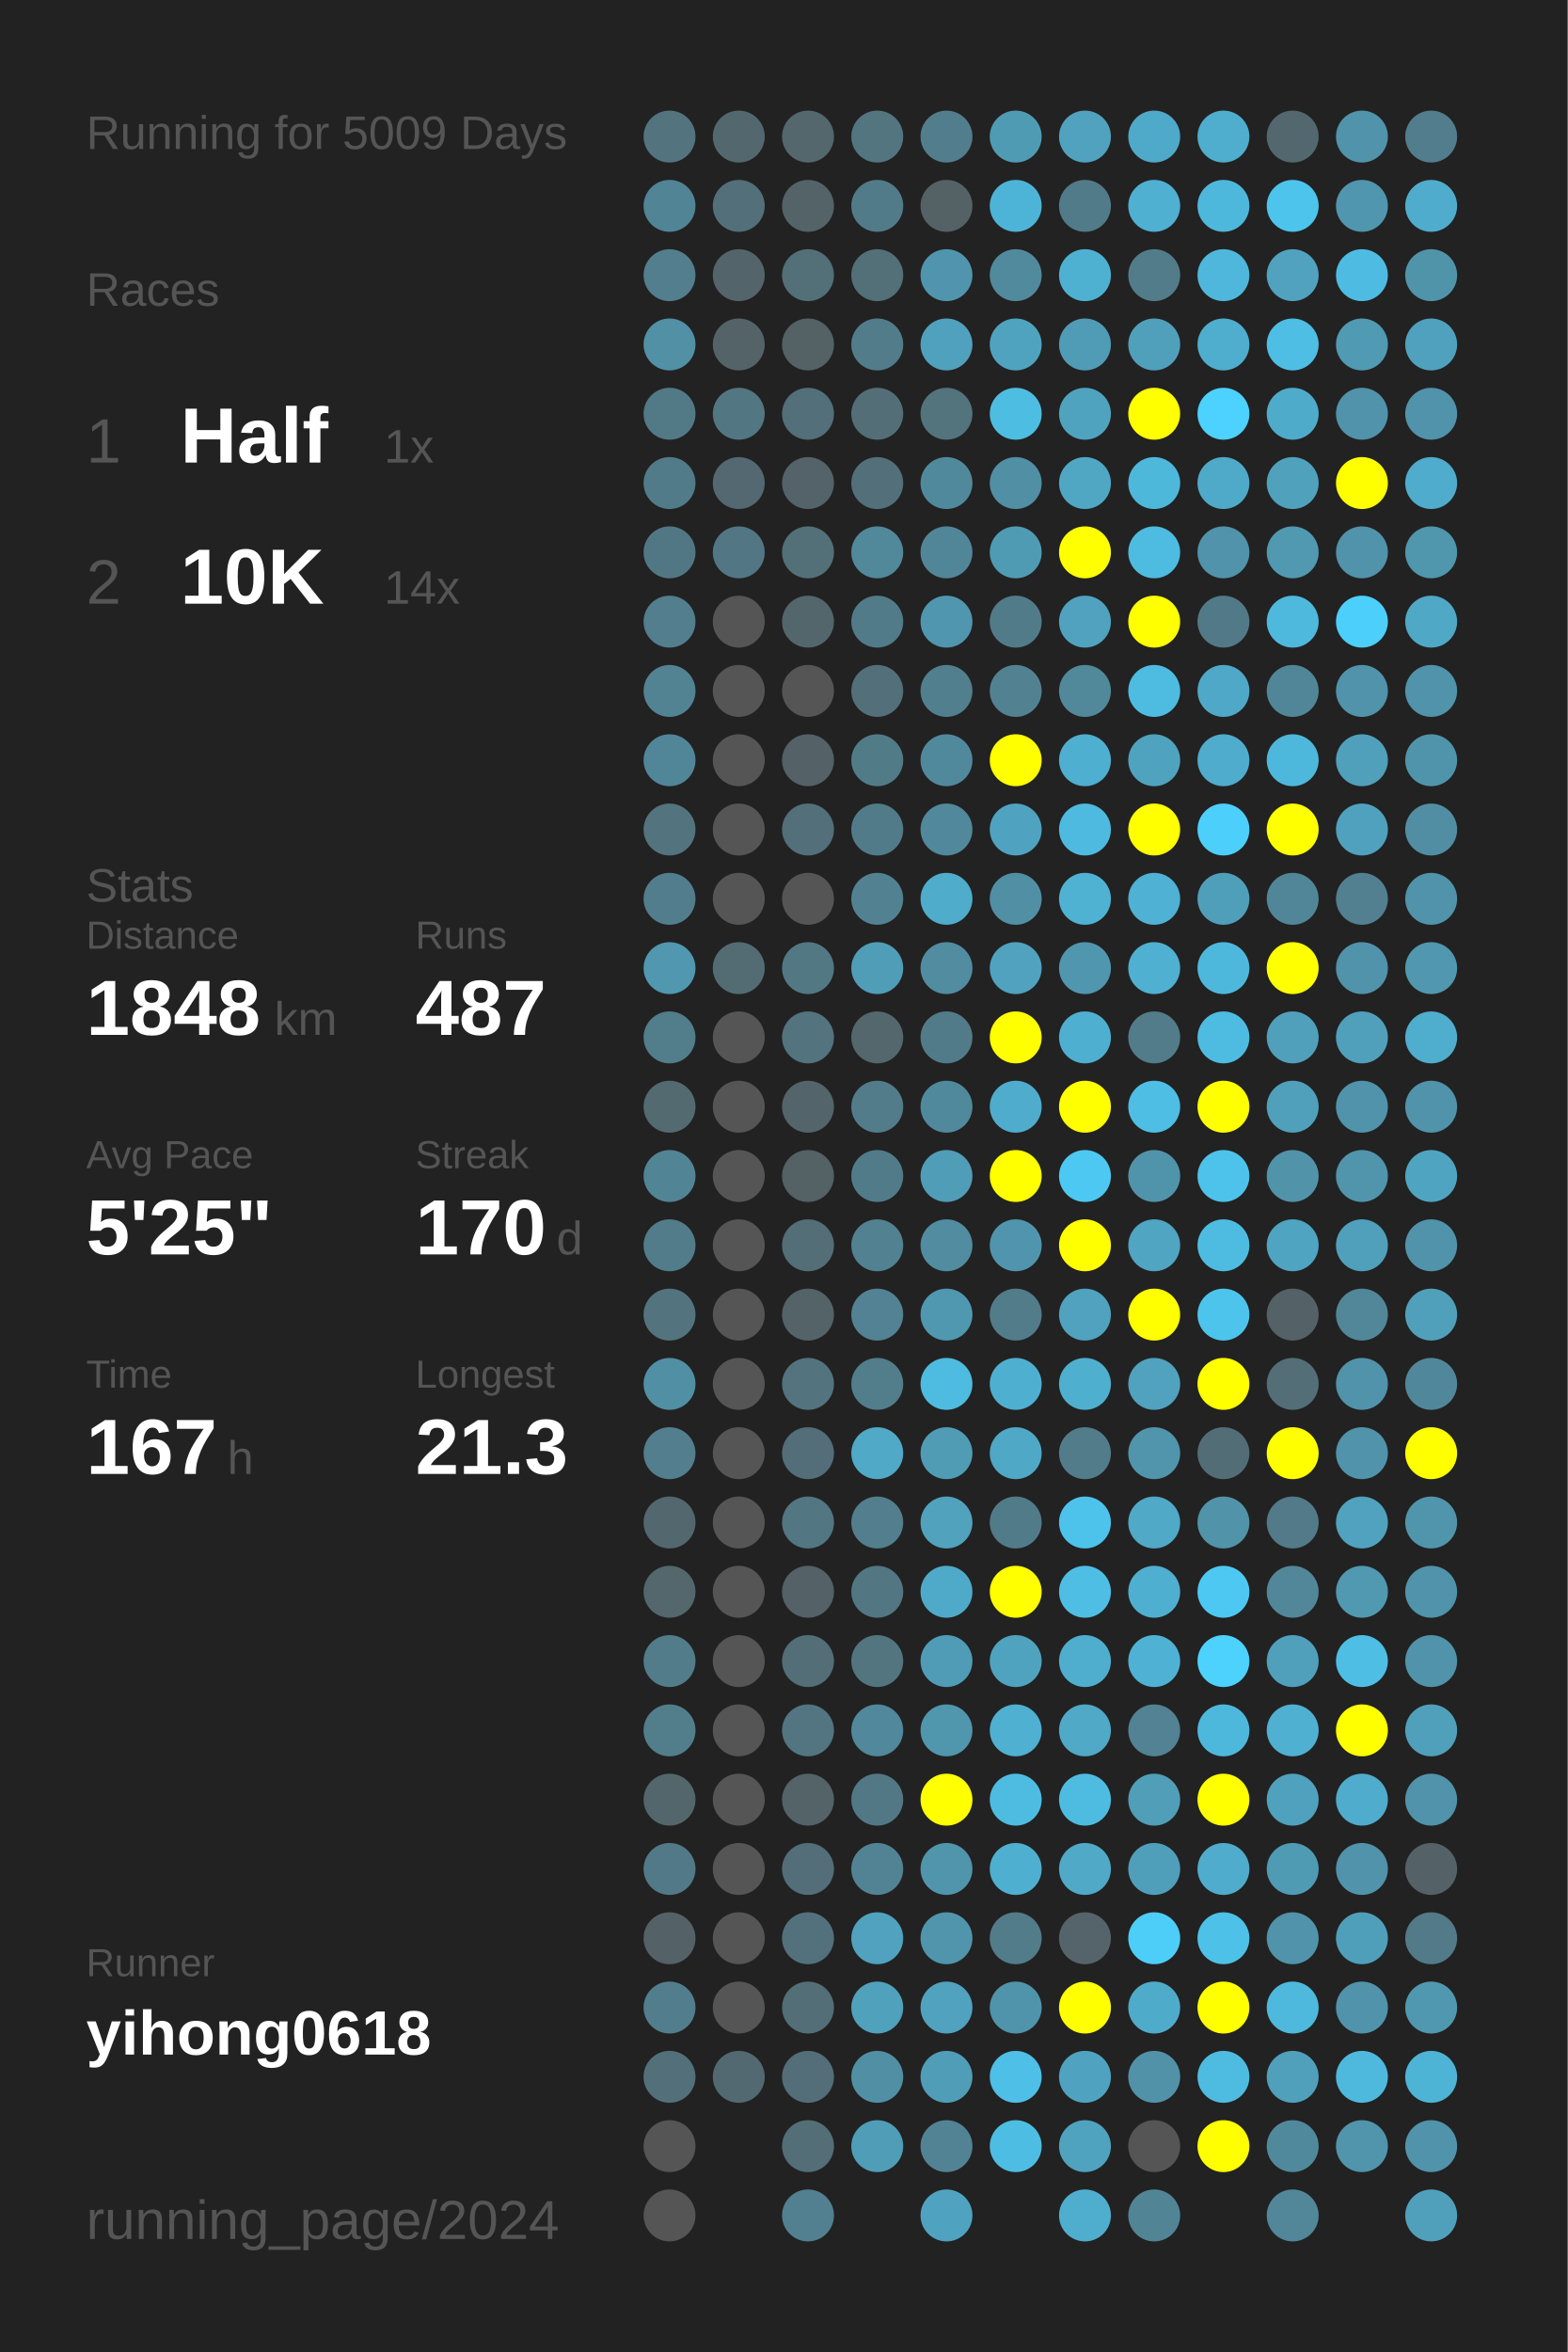
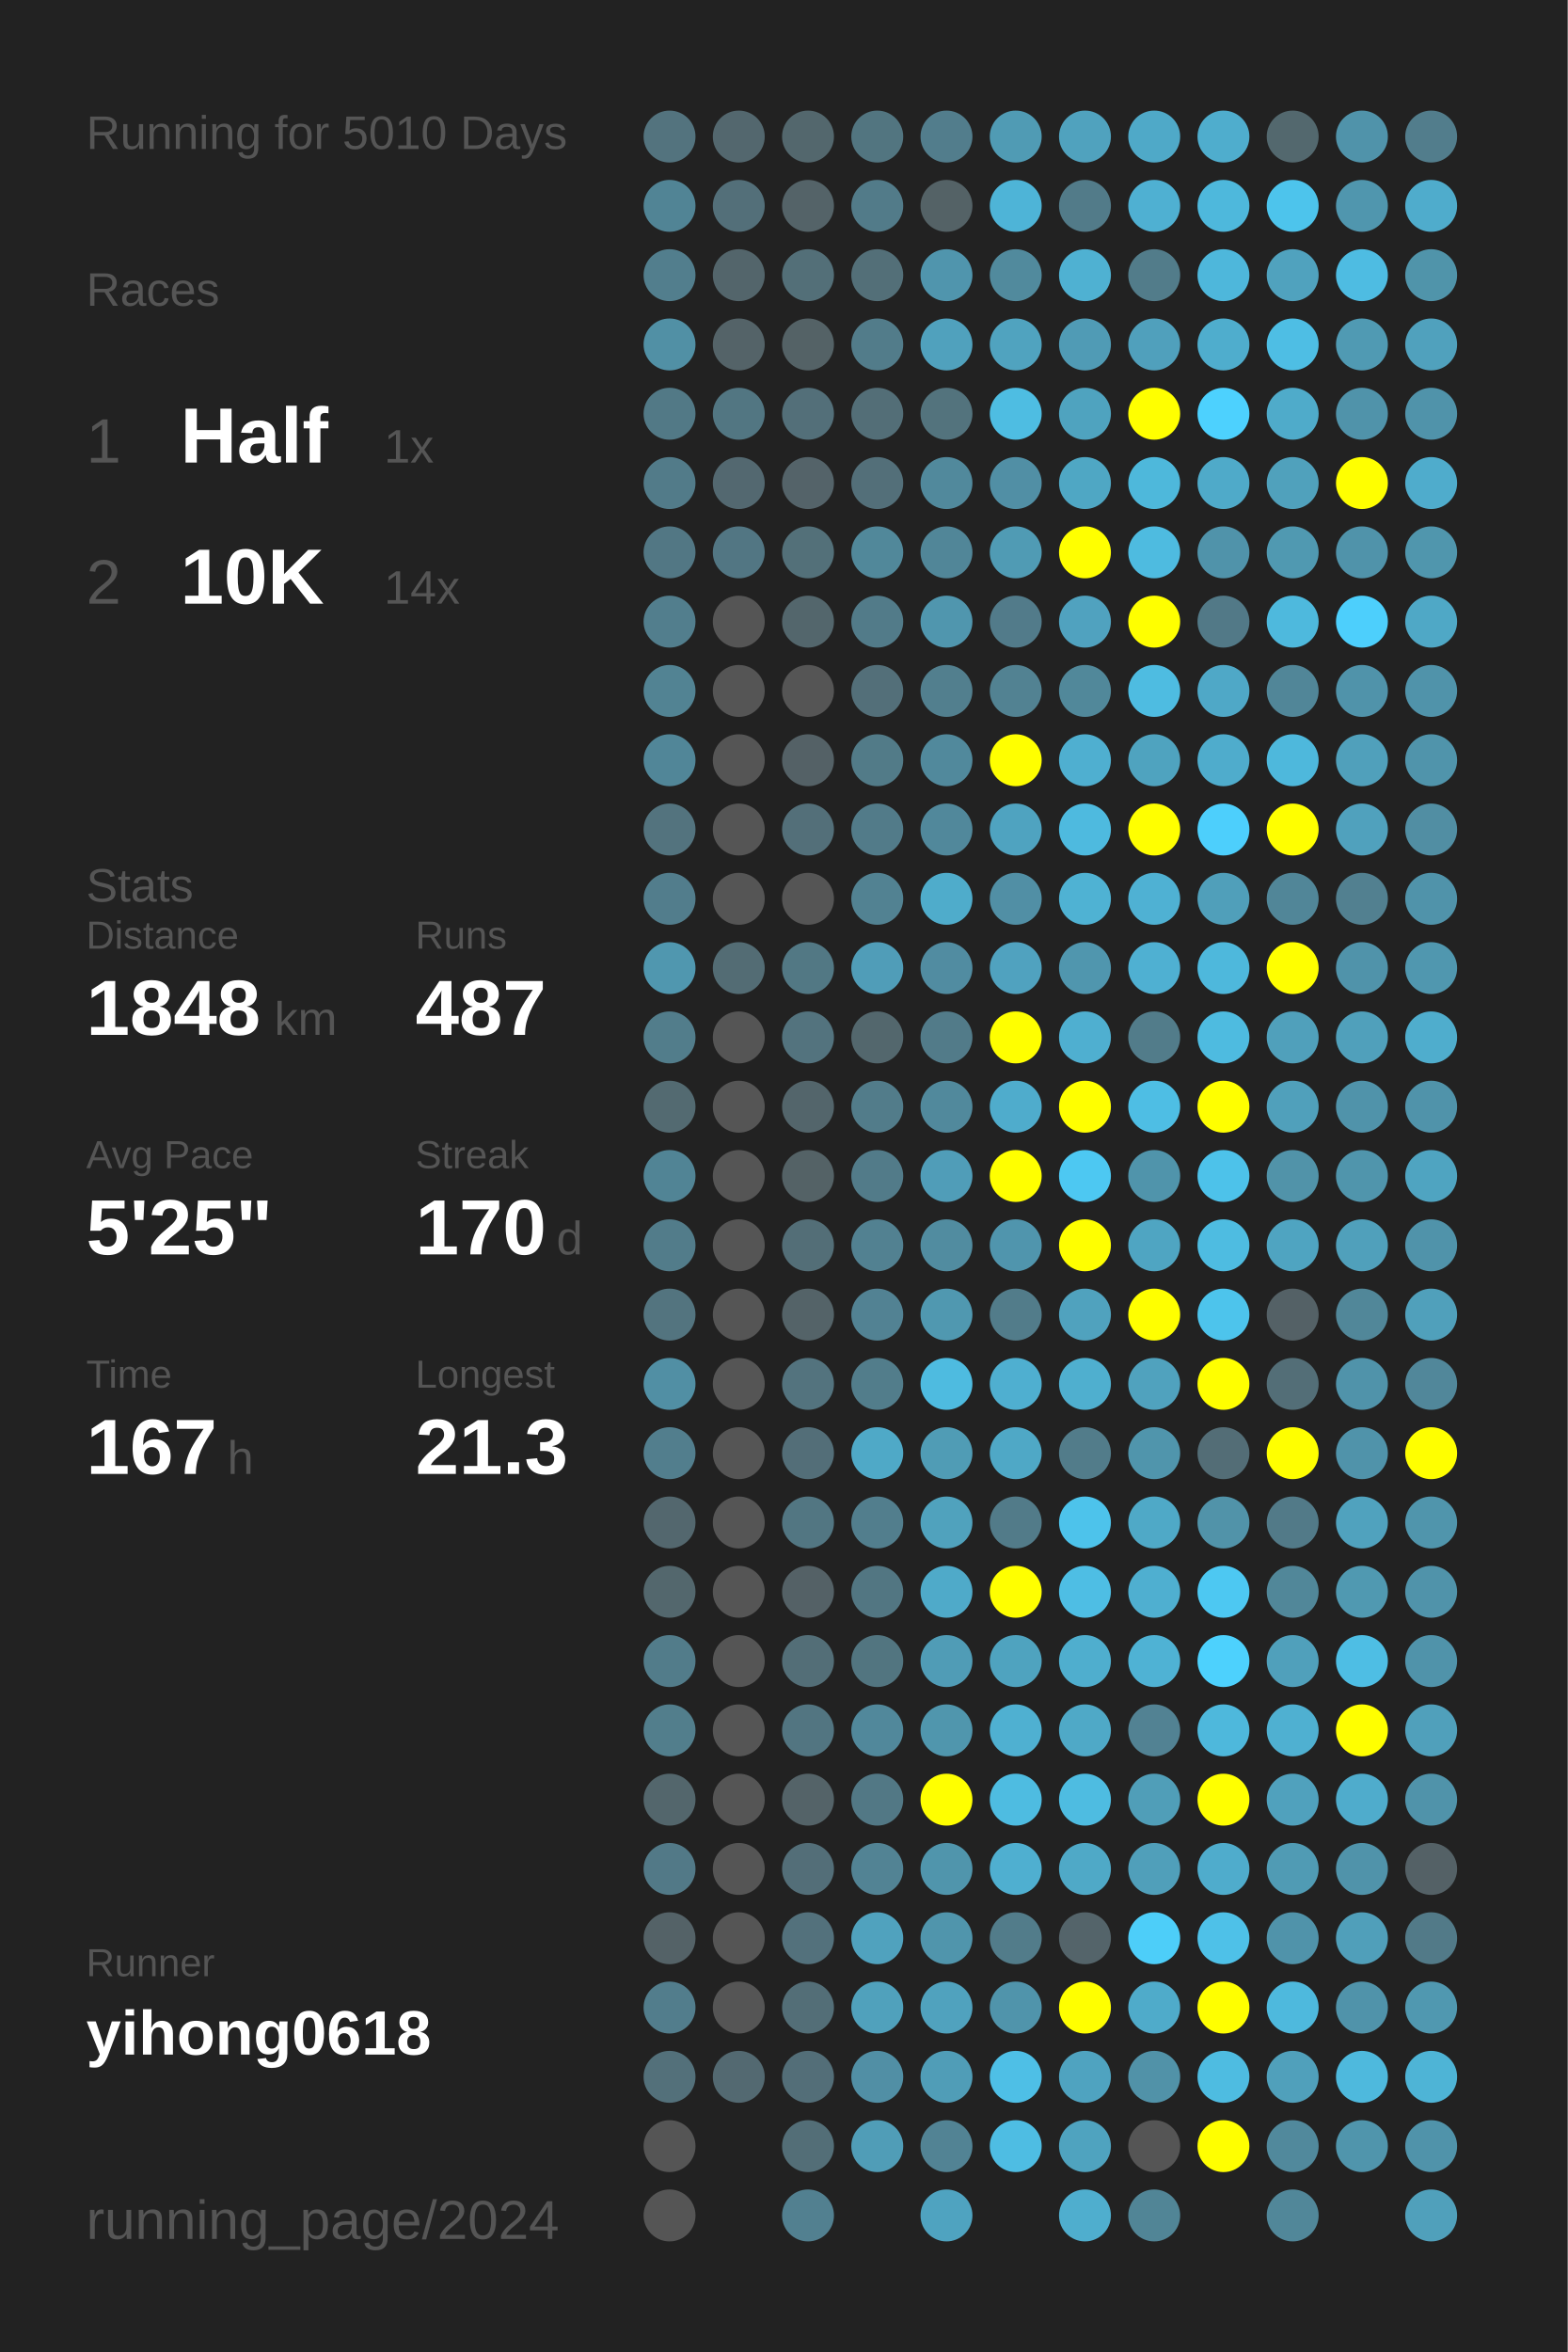
<svg xmlns="http://www.w3.org/2000/svg" baseProfile="full" height="300mm" version="1.1" viewBox="0,0,200,300" width="200mm">
  <defs />
  <rect fill="#222222" height="300" width="200" x="0" y="0" />
-   <text fill="#555555" style="font-size:6px; font-family:Arial;" x="11" y="19">Running for 5009 Days</text>
+   <text fill="#555555" style="font-size:6px; font-family:Arial;" x="11" y="19">Running for 5010 Days</text>
  <text fill="#555555" style="font-size:6px; font-family:Arial;" x="11" y="39">Races</text>
  <text fill="#555555" style="font-size:8px; font-family:Arial;" x="11" y="59">1</text>
  <text fill="#FFFFFF" style="font-size:10px; font-family:Arial; font-weight:bold;" x="23" y="59">Half</text>
  <text fill="#555555" style="font-size:6px; font-family:Arial;" x="49" y="59">1x</text>
  <text fill="#555555" style="font-size:8px; font-family:Arial;" x="11" y="77">2</text>
  <text fill="#FFFFFF" style="font-size:10px; font-family:Arial; font-weight:bold;" x="23" y="77">10K</text>
  <text fill="#555555" style="font-size:6px; font-family:Arial;" x="49" y="77">14x</text>
  <text fill="#555555" style="font-size:6px; font-family:Arial;" x="11" y="115">Stats</text>
  <text fill="#555555" style="font-size:5px; font-family:Arial;" x="11" y="121">Distance</text>
  <text fill="#FFFFFF" style="font-size:10px; font-family:Arial; font-weight:bold;" x="11" y="132">1848</text>
  <text fill="#555555" style="font-size:6px; font-family:Arial;" x="35" y="132">km</text>
  <text fill="#555555" style="font-size:5px; font-family:Arial;" x="53" y="121">Runs</text>
  <text fill="#FFFFFF" style="font-size:10px; font-family:Arial; font-weight:bold;" x="53" y="132">487</text>
  <text fill="#555555" style="font-size:5px; font-family:Arial;" x="11" y="149">Avg Pace</text>
  <text fill="#FFFFFF" style="font-size:10px; font-family:Arial; font-weight:bold;" x="11" y="160">5'25"</text>
  <text fill="#555555" style="font-size:5px; font-family:Arial;" x="53" y="149">Streak</text>
  <text fill="#FFFFFF" style="font-size:10px; font-family:Arial; font-weight:bold;" x="53" y="160">170</text>
  <text fill="#555555" style="font-size:6px; font-family:Arial;" x="71" y="160">d</text>
  <text fill="#555555" style="font-size:5px; font-family:Arial;" x="11" y="177">Time</text>
  <text fill="#FFFFFF" style="font-size:10px; font-family:Arial; font-weight:bold;" x="11" y="188">167</text>
  <text fill="#555555" style="font-size:6px; font-family:Arial;" x="29" y="188">h</text>
  <text fill="#555555" style="font-size:5px; font-family:Arial;" x="53" y="177">Longest</text>
  <text fill="#FFFFFF" style="font-size:10px; font-family:Arial; font-weight:bold;" x="53" y="188">21.3</text>
  <text fill="#555555" style="font-size:5px; font-family:Arial;" x="11" y="252.065">Runner</text>
  <text fill="#FFFFFF" style="font-size:8px; font-family:Arial; font-weight:bold;" x="11" y="262.065">yihong0618</text>
  <text fill="#555555" style="font-size:7px; font-family:Arial;" x="11" y="285.581">running_page/2024</text>
  <circle cx="85.417" cy="17.419" fill="#53737e" r="3.312" />
  <circle cx="85.417" cy="26.258" fill="#518495" r="3.312" />
  <circle cx="85.417" cy="35.097" fill="#527e8d" r="3.312" />
  <circle cx="85.417" cy="43.935" fill="#5190a5" r="3.312" />
  <circle cx="85.417" cy="52.774" fill="#527986" r="3.312" />
  <circle cx="85.417" cy="61.613" fill="#527b89" r="3.312" />
  <circle cx="85.417" cy="70.452" fill="#527784" r="3.312" />
  <circle cx="85.417" cy="79.29" fill="#527e8d" r="3.312" />
  <circle cx="85.417" cy="88.129" fill="#528393" r="3.312" />
  <circle cx="85.417" cy="96.968" fill="#518698" r="3.312" />
  <circle cx="85.417" cy="105.806" fill="#53737e" r="3.312" />
  <circle cx="85.417" cy="114.645" fill="#527d8c" r="3.312" />
  <circle cx="85.417" cy="123.484" fill="#5097af" r="3.312" />
  <circle cx="85.417" cy="132.323" fill="#527d8b" r="3.312" />
  <circle cx="85.417" cy="141.161" fill="#536a71" r="3.312" />
  <circle cx="85.417" cy="150" fill="#518495" r="3.312" />
  <circle cx="85.417" cy="158.839" fill="#527c8a" r="3.312" />
  <circle cx="85.417" cy="167.677" fill="#53747f" r="3.312" />
  <circle cx="85.417" cy="176.516" fill="#518fa4" r="3.312" />
  <circle cx="85.417" cy="185.355" fill="#527e8d" r="3.312" />
  <circle cx="85.417" cy="194.194" fill="#53676e" r="3.312" />
  <circle cx="85.417" cy="203.032" fill="#53676d" r="3.312" />
  <circle cx="85.417" cy="211.871" fill="#527c8a" r="3.312" />
  <circle cx="85.417" cy="220.71" fill="#527e8c" r="3.312" />
  <circle cx="85.417" cy="229.548" fill="#53666c" r="3.312" />
  <circle cx="85.417" cy="238.387" fill="#527987" r="3.312" />
  <circle cx="85.417" cy="247.226" fill="#546267" r="3.312" />
  <circle cx="85.417" cy="256.065" fill="#527d8c" r="3.312" />
  <circle cx="85.417" cy="264.903" fill="#53707a" r="3.312" />
  <circle cx="85.417" cy="273.742" fill="#555555" r="3.312" />
  <circle cx="85.417" cy="282.581" fill="#555555" r="3.312" />
  <circle cx="94.25" cy="17.419" fill="#53676e" r="3.312" />
  <circle cx="94.25" cy="26.258" fill="#536f79" r="3.312" />
  <circle cx="94.25" cy="35.097" fill="#53656b" r="3.312" />
  <circle cx="94.25" cy="43.935" fill="#546368" r="3.312" />
  <circle cx="94.25" cy="52.774" fill="#527682" r="3.312" />
  <circle cx="94.25" cy="61.613" fill="#536870" r="3.312" />
  <circle cx="94.25" cy="70.452" fill="#527683" r="3.312" />
  <circle cx="94.25" cy="79.29" fill="#555555" r="3.312" />
  <circle cx="94.25" cy="88.129" fill="#555555" r="3.312" />
  <circle cx="94.25" cy="96.968" fill="#555555" r="3.312" />
  <circle cx="94.25" cy="105.806" fill="#555555" r="3.312" />
  <circle cx="94.25" cy="114.645" fill="#555555" r="3.312" />
  <circle cx="94.25" cy="123.484" fill="#536c74" r="3.312" />
  <circle cx="94.25" cy="132.323" fill="#555555" r="3.312" />
  <circle cx="94.25" cy="141.161" fill="#555555" r="3.312" />
  <circle cx="94.25" cy="150" fill="#555555" r="3.312" />
  <circle cx="94.25" cy="158.839" fill="#555555" r="3.312" />
  <circle cx="94.25" cy="167.677" fill="#555555" r="3.312" />
  <circle cx="94.25" cy="176.516" fill="#555555" r="3.312" />
  <circle cx="94.25" cy="185.355" fill="#555555" r="3.312" />
  <circle cx="94.25" cy="194.194" fill="#555555" r="3.312" />
  <circle cx="94.25" cy="203.032" fill="#555555" r="3.312" />
  <circle cx="94.25" cy="211.871" fill="#555555" r="3.312" />
  <circle cx="94.25" cy="220.71" fill="#555555" r="3.312" />
  <circle cx="94.25" cy="229.548" fill="#555555" r="3.312" />
  <circle cx="94.25" cy="238.387" fill="#555555" r="3.312" />
  <circle cx="94.25" cy="247.226" fill="#555555" r="3.312" />
  <circle cx="94.25" cy="256.065" fill="#555555" r="3.312" />
  <circle cx="94.25" cy="264.903" fill="#536971" r="3.312" />
  <circle cx="103.083" cy="17.419" fill="#53676d" r="3.312" />
  <circle cx="103.083" cy="26.258" fill="#546368" r="3.312" />
  <circle cx="103.083" cy="35.097" fill="#536f78" r="3.312" />
  <circle cx="103.083" cy="43.935" fill="#546266" r="3.312" />
  <circle cx="103.083" cy="52.774" fill="#536f79" r="3.312" />
  <circle cx="103.083" cy="61.613" fill="#546369" r="3.312" />
  <circle cx="103.083" cy="70.452" fill="#537079" r="3.312" />
  <circle cx="103.083" cy="79.29" fill="#53666c" r="3.312" />
  <circle cx="103.083" cy="88.129" fill="#555555" r="3.312" />
  <circle cx="103.083" cy="96.968" fill="#546166" r="3.312" />
  <circle cx="103.083" cy="105.806" fill="#536f79" r="3.312" />
  <circle cx="103.083" cy="114.645" fill="#555555" r="3.312" />
  <circle cx="103.083" cy="123.484" fill="#527884" r="3.312" />
  <circle cx="103.083" cy="132.323" fill="#53737e" r="3.312" />
  <circle cx="103.083" cy="141.161" fill="#53656b" r="3.312" />
  <circle cx="103.083" cy="150" fill="#546266" r="3.312" />
  <circle cx="103.083" cy="158.839" fill="#536e77" r="3.312" />
  <circle cx="103.083" cy="167.677" fill="#546368" r="3.312" />
  <circle cx="103.083" cy="176.516" fill="#53737e" r="3.312" />
  <circle cx="103.083" cy="185.355" fill="#536e78" r="3.312" />
  <circle cx="103.083" cy="194.194" fill="#527682" r="3.312" />
  <circle cx="103.083" cy="203.032" fill="#546166" r="3.312" />
  <circle cx="103.083" cy="211.871" fill="#536e77" r="3.312" />
  <circle cx="103.083" cy="220.71" fill="#527581" r="3.312" />
  <circle cx="103.083" cy="229.548" fill="#546368" r="3.312" />
  <circle cx="103.083" cy="238.387" fill="#536e78" r="3.312" />
  <circle cx="103.083" cy="247.226" fill="#53717c" r="3.312" />
  <circle cx="103.083" cy="256.065" fill="#536e77" r="3.312" />
  <circle cx="103.083" cy="264.903" fill="#536e78" r="3.312" />
  <circle cx="103.083" cy="273.742" fill="#536e77" r="3.312" />
  <circle cx="103.083" cy="282.581" fill="#528090" r="3.312" />
  <circle cx="111.917" cy="17.419" fill="#527580" r="3.312" />
  <circle cx="111.917" cy="26.258" fill="#527b89" r="3.312" />
  <circle cx="111.917" cy="35.097" fill="#536f78" r="3.312" />
  <circle cx="111.917" cy="43.935" fill="#527c8a" r="3.312" />
  <circle cx="111.917" cy="52.774" fill="#536e77" r="3.312" />
  <circle cx="111.917" cy="61.613" fill="#536f79" r="3.312" />
  <circle cx="111.917" cy="70.452" fill="#51889a" r="3.312" />
  <circle cx="111.917" cy="79.29" fill="#527b89" r="3.312" />
  <circle cx="111.917" cy="88.129" fill="#536f79" r="3.312" />
  <circle cx="111.917" cy="96.968" fill="#527b88" r="3.312" />
  <circle cx="111.917" cy="105.806" fill="#527b89" r="3.312" />
  <circle cx="111.917" cy="114.645" fill="#528292" r="3.312" />
  <circle cx="111.917" cy="123.484" fill="#509db8" r="3.312" />
  <circle cx="111.917" cy="132.323" fill="#53676d" r="3.312" />
  <circle cx="111.917" cy="141.161" fill="#527c8a" r="3.312" />
  <circle cx="111.917" cy="150" fill="#527b89" r="3.312" />
  <circle cx="111.917" cy="158.839" fill="#528191" r="3.312" />
  <circle cx="111.917" cy="167.677" fill="#528293" r="3.312" />
  <circle cx="111.917" cy="176.516" fill="#527d8b" r="3.312" />
  <circle cx="111.917" cy="185.355" fill="#4fa9c7" r="3.312" />
  <circle cx="111.917" cy="194.194" fill="#527e8d" r="3.312" />
  <circle cx="111.917" cy="203.032" fill="#527682" r="3.312" />
  <circle cx="111.917" cy="211.871" fill="#527580" r="3.312" />
  <circle cx="111.917" cy="220.71" fill="#51889b" r="3.312" />
  <circle cx="111.917" cy="229.548" fill="#527885" r="3.312" />
  <circle cx="111.917" cy="238.387" fill="#528394" r="3.312" />
  <circle cx="111.917" cy="247.226" fill="#50a2be" r="3.312" />
  <circle cx="111.917" cy="256.065" fill="#50a1bc" r="3.312" />
  <circle cx="111.917" cy="264.903" fill="#518fa5" r="3.312" />
  <circle cx="111.917" cy="273.742" fill="#509db7" r="3.312" />
  <circle cx="120.75" cy="17.419" fill="#527d8c" r="3.312" />
  <circle cx="120.75" cy="26.258" fill="#546266" r="3.312" />
  <circle cx="120.75" cy="35.097" fill="#5095ad" r="3.312" />
  <circle cx="120.75" cy="43.935" fill="#50a1bd" r="3.312" />
  <circle cx="120.75" cy="52.774" fill="#53737d" r="3.312" />
  <circle cx="120.75" cy="61.613" fill="#51899c" r="3.312" />
  <circle cx="120.75" cy="70.452" fill="#518698" r="3.312" />
  <circle cx="120.75" cy="79.29" fill="#5096ae" r="3.312" />
  <circle cx="120.75" cy="88.129" fill="#527f8e" r="3.312" />
  <circle cx="120.75" cy="96.968" fill="#51899c" r="3.312" />
  <circle cx="120.75" cy="105.806" fill="#51889b" r="3.312" />
  <circle cx="120.75" cy="114.645" fill="#4faccb" r="3.312" />
  <circle cx="120.75" cy="123.484" fill="#518ca1" r="3.312" />
  <circle cx="120.75" cy="132.323" fill="#527b89" r="3.312" />
  <circle cx="120.75" cy="141.161" fill="#51899c" r="3.312" />
  <circle cx="120.75" cy="150" fill="#509db8" r="3.312" />
  <circle cx="120.75" cy="158.839" fill="#518ca0" r="3.312" />
  <circle cx="120.75" cy="167.677" fill="#5098b0" r="3.312" />
  <circle cx="120.75" cy="176.516" fill="#4ebbe0" r="3.312" />
  <circle cx="120.75" cy="185.355" fill="#509cb5" r="3.312" />
  <circle cx="120.75" cy="194.194" fill="#50a2bd" r="3.312" />
  <circle cx="120.75" cy="203.032" fill="#4faac9" r="3.312" />
  <circle cx="120.75" cy="211.871" fill="#509cb6" r="3.312" />
  <circle cx="120.75" cy="220.71" fill="#5096ad" r="3.312" />
  <circle cx="120.75" cy="229.548" fill="#FFFF00" r="3.312" />
  <circle cx="120.75" cy="238.387" fill="#5095ac" r="3.312" />
  <circle cx="120.75" cy="247.226" fill="#5095ac" r="3.312" />
  <circle cx="120.75" cy="256.065" fill="#50a2be" r="3.312" />
  <circle cx="120.75" cy="264.903" fill="#509db7" r="3.312" />
  <circle cx="120.75" cy="273.742" fill="#528394" r="3.312" />
  <circle cx="120.75" cy="282.581" fill="#4fa3c0" r="3.312" />
  <circle cx="129.583" cy="17.419" fill="#509bb4" r="3.312" />
  <circle cx="129.583" cy="26.258" fill="#4eb4d7" r="3.312" />
  <circle cx="129.583" cy="35.097" fill="#518a9d" r="3.312" />
  <circle cx="129.583" cy="43.935" fill="#50a3bf" r="3.312" />
  <circle cx="129.583" cy="52.774" fill="#4ebde2" r="3.312" />
  <circle cx="129.583" cy="61.613" fill="#518fa5" r="3.312" />
  <circle cx="129.583" cy="70.452" fill="#509bb4" r="3.312" />
  <circle cx="129.583" cy="79.29" fill="#527b8a" r="3.312" />
  <circle cx="129.583" cy="88.129" fill="#528292" r="3.312" />
  <circle cx="129.583" cy="96.968" fill="#FFFF00" r="3.312" />
  <circle cx="129.583" cy="105.806" fill="#4fa3c0" r="3.312" />
  <circle cx="129.583" cy="114.645" fill="#518fa5" r="3.312" />
  <circle cx="129.583" cy="123.484" fill="#50a2bf" r="3.312" />
  <circle cx="129.583" cy="132.323" fill="#FFFF00" r="3.312" />
  <circle cx="129.583" cy="141.161" fill="#4faccc" r="3.312" />
  <circle cx="129.583" cy="150" fill="#FFFF00" r="3.312" />
  <circle cx="129.583" cy="158.839" fill="#5095ad" r="3.312" />
  <circle cx="129.583" cy="167.677" fill="#527c8a" r="3.312" />
  <circle cx="129.583" cy="176.516" fill="#4fafd0" r="3.312" />
  <circle cx="129.583" cy="185.355" fill="#4fa8c6" r="3.312" />
  <circle cx="129.583" cy="194.194" fill="#527b89" r="3.312" />
  <circle cx="129.583" cy="203.032" fill="#FFFF00" r="3.312" />
  <circle cx="129.583" cy="211.871" fill="#4fa3bf" r="3.312" />
  <circle cx="129.583" cy="220.71" fill="#4fb0d1" r="3.312" />
  <circle cx="129.583" cy="229.548" fill="#4ebce1" r="3.312" />
  <circle cx="129.583" cy="238.387" fill="#4fafd0" r="3.312" />
  <circle cx="129.583" cy="247.226" fill="#527c8a" r="3.312" />
  <circle cx="129.583" cy="256.065" fill="#5094ab" r="3.312" />
  <circle cx="129.583" cy="264.903" fill="#4ebfe6" r="3.312" />
  <circle cx="129.583" cy="273.742" fill="#4ebde3" r="3.312" />
  <circle cx="138.417" cy="17.419" fill="#50a2be" r="3.312" />
  <circle cx="138.417" cy="26.258" fill="#527b89" r="3.312" />
  <circle cx="138.417" cy="35.097" fill="#4fb1d2" r="3.312" />
  <circle cx="138.417" cy="43.935" fill="#509bb5" r="3.312" />
  <circle cx="138.417" cy="52.774" fill="#4fa3bf" r="3.312" />
  <circle cx="138.417" cy="61.613" fill="#4fa7c4" r="3.312" />
  <circle cx="138.417" cy="70.452" fill="#FFFF00" r="3.312" />
  <circle cx="138.417" cy="79.29" fill="#50a2bf" r="3.312" />
  <circle cx="138.417" cy="88.129" fill="#51889a" r="3.312" />
  <circle cx="138.417" cy="96.968" fill="#4fafd0" r="3.312" />
  <circle cx="138.417" cy="105.806" fill="#4ebadf" r="3.312" />
  <circle cx="138.417" cy="114.645" fill="#4fb2d3" r="3.312" />
  <circle cx="138.417" cy="123.484" fill="#5096ae" r="3.312" />
  <circle cx="138.417" cy="132.323" fill="#4fafd0" r="3.312" />
  <circle cx="138.417" cy="141.161" fill="#FFFF00" r="3.312" />
  <circle cx="138.417" cy="150" fill="#4dc8f2" r="3.312" />
  <circle cx="138.417" cy="158.839" fill="#FFFF00" r="3.312" />
  <circle cx="138.417" cy="167.677" fill="#50a2be" r="3.312" />
  <circle cx="138.417" cy="176.516" fill="#4fafcf" r="3.312" />
  <circle cx="138.417" cy="185.355" fill="#527c8a" r="3.312" />
  <circle cx="138.417" cy="194.194" fill="#4dc3eb" r="3.312" />
  <circle cx="138.417" cy="203.032" fill="#4ebee4" r="3.312" />
  <circle cx="138.417" cy="211.871" fill="#4faece" r="3.312" />
  <circle cx="138.417" cy="220.71" fill="#4fa9c7" r="3.312" />
  <circle cx="138.417" cy="229.548" fill="#4ebce1" r="3.312" />
  <circle cx="138.417" cy="238.387" fill="#4fa9c7" r="3.312" />
  <circle cx="138.417" cy="247.226" fill="#54646a" r="3.312" />
  <circle cx="138.417" cy="256.065" fill="#FFFF00" r="3.312" />
  <circle cx="138.417" cy="264.903" fill="#4fa3c0" r="3.312" />
  <circle cx="138.417" cy="273.742" fill="#4fa3bf" r="3.312" />
  <circle cx="138.417" cy="282.581" fill="#4faece" r="3.312" />
  <circle cx="147.25" cy="17.419" fill="#4fa9c8" r="3.312" />
  <circle cx="147.25" cy="26.258" fill="#4fb0d2" r="3.312" />
  <circle cx="147.25" cy="35.097" fill="#527c8a" r="3.312" />
  <circle cx="147.25" cy="43.935" fill="#50a0bc" r="3.312" />
  <circle cx="147.25" cy="52.774" fill="#FFFF00" r="3.312" />
  <circle cx="147.25" cy="61.613" fill="#4eb8db" r="3.312" />
  <circle cx="147.25" cy="70.452" fill="#4ebbe0" r="3.312" />
  <circle cx="147.25" cy="79.29" fill="#FFFF00" r="3.312" />
  <circle cx="147.25" cy="88.129" fill="#4ebce1" r="3.312" />
  <circle cx="147.25" cy="96.968" fill="#4fa3bf" r="3.312" />
  <circle cx="147.25" cy="105.806" fill="#FFFF00" r="3.312" />
  <circle cx="147.25" cy="114.645" fill="#4fb1d3" r="3.312" />
  <circle cx="147.25" cy="123.484" fill="#4fb0d2" r="3.312" />
  <circle cx="147.25" cy="132.323" fill="#527c8a" r="3.312" />
  <circle cx="147.25" cy="141.161" fill="#4ebee4" r="3.312" />
  <circle cx="147.25" cy="150" fill="#5094ab" r="3.312" />
  <circle cx="147.25" cy="158.839" fill="#4fa5c2" r="3.312" />
  <circle cx="147.25" cy="167.677" fill="#FFFF00" r="3.312" />
  <circle cx="147.25" cy="176.516" fill="#50a2be" r="3.312" />
  <circle cx="147.25" cy="185.355" fill="#5095ac" r="3.312" />
  <circle cx="147.25" cy="194.194" fill="#4fa9c7" r="3.312" />
  <circle cx="147.25" cy="203.032" fill="#4fafd0" r="3.312" />
  <circle cx="147.25" cy="211.871" fill="#4fb2d4" r="3.312" />
  <circle cx="147.25" cy="220.71" fill="#528293" r="3.312" />
  <circle cx="147.25" cy="229.548" fill="#509eb8" r="3.312" />
  <circle cx="147.25" cy="238.387" fill="#509fba" r="3.312" />
  <circle cx="147.25" cy="247.226" fill="#4dcef9" r="3.312" />
  <circle cx="147.25" cy="256.065" fill="#4fabca" r="3.312" />
  <circle cx="147.25" cy="264.903" fill="#5192a8" r="3.312" />
  <circle cx="147.25" cy="273.742" fill="#555555" r="3.312" />
  <circle cx="147.25" cy="282.581" fill="#518596" r="3.312" />
  <circle cx="156.083" cy="17.419" fill="#4fadcd" r="3.312" />
  <circle cx="156.083" cy="26.258" fill="#4eb8dc" r="3.312" />
  <circle cx="156.083" cy="35.097" fill="#4eb7db" r="3.312" />
  <circle cx="156.083" cy="43.935" fill="#4fadcd" r="3.312" />
  <circle cx="156.083" cy="52.774" fill="#4dd1fe" r="3.312" />
  <circle cx="156.083" cy="61.613" fill="#4faac9" r="3.312" />
  <circle cx="156.083" cy="70.452" fill="#5093aa" r="3.312" />
  <circle cx="156.083" cy="79.29" fill="#527987" r="3.312" />
  <circle cx="156.083" cy="88.129" fill="#4fa8c7" r="3.312" />
  <circle cx="156.083" cy="96.968" fill="#4faccc" r="3.312" />
  <circle cx="156.083" cy="105.806" fill="#4dcffc" r="3.312" />
  <circle cx="156.083" cy="114.645" fill="#509fba" r="3.312" />
  <circle cx="156.083" cy="123.484" fill="#4eb8dc" r="3.312" />
  <circle cx="156.083" cy="132.323" fill="#4ebbe0" r="3.312" />
  <circle cx="156.083" cy="141.161" fill="#FFFF00" r="3.312" />
  <circle cx="156.083" cy="150" fill="#4dc2ea" r="3.312" />
  <circle cx="156.083" cy="158.839" fill="#4ebce1" r="3.312" />
  <circle cx="156.083" cy="167.677" fill="#4dc4ec" r="3.312" />
  <circle cx="156.083" cy="176.516" fill="#FFFF00" r="3.312" />
  <circle cx="156.083" cy="185.355" fill="#536d76" r="3.312" />
  <circle cx="156.083" cy="194.194" fill="#5193a9" r="3.312" />
  <circle cx="156.083" cy="203.032" fill="#4dc8f2" r="3.312" />
  <circle cx="156.083" cy="211.871" fill="#4dd1fd" r="3.312" />
  <circle cx="156.083" cy="220.71" fill="#4eb8dc" r="3.312" />
  <circle cx="156.083" cy="229.548" fill="#FFFF00" r="3.312" />
  <circle cx="156.083" cy="238.387" fill="#4faccc" r="3.312" />
  <circle cx="156.083" cy="247.226" fill="#4ec1e8" r="3.312" />
  <circle cx="156.083" cy="256.065" fill="#FFFF00" r="3.312" />
  <circle cx="156.083" cy="264.903" fill="#4ebce1" r="3.312" />
  <circle cx="156.083" cy="273.742" fill="#FFFF00" r="3.312" />
  <circle cx="164.917" cy="17.419" fill="#53686e" r="3.312" />
  <circle cx="164.917" cy="26.258" fill="#4dc4ec" r="3.312" />
  <circle cx="164.917" cy="35.097" fill="#50a2be" r="3.312" />
  <circle cx="164.917" cy="43.935" fill="#4ebee4" r="3.312" />
  <circle cx="164.917" cy="52.774" fill="#4fabca" r="3.312" />
  <circle cx="164.917" cy="61.613" fill="#50a1bc" r="3.312" />
  <circle cx="164.917" cy="70.452" fill="#5099b1" r="3.312" />
  <circle cx="164.917" cy="79.29" fill="#4eb9dd" r="3.312" />
  <circle cx="164.917" cy="88.129" fill="#518698" r="3.312" />
  <circle cx="164.917" cy="96.968" fill="#4eb8dc" r="3.312" />
  <circle cx="164.917" cy="105.806" fill="#FFFF00" r="3.312" />
  <circle cx="164.917" cy="114.645" fill="#518698" r="3.312" />
  <circle cx="164.917" cy="123.484" fill="#FFFF00" r="3.312" />
  <circle cx="164.917" cy="132.323" fill="#50a0bb" r="3.312" />
  <circle cx="164.917" cy="141.161" fill="#50a0bb" r="3.312" />
  <circle cx="164.917" cy="150" fill="#5193a9" r="3.312" />
  <circle cx="164.917" cy="158.839" fill="#4fa4c1" r="3.312" />
  <circle cx="164.917" cy="167.677" fill="#546166" r="3.312" />
  <circle cx="164.917" cy="176.516" fill="#536e77" r="3.312" />
  <circle cx="164.917" cy="185.355" fill="#FFFF00" r="3.312" />
  <circle cx="164.917" cy="194.194" fill="#527a88" r="3.312" />
  <circle cx="164.917" cy="203.032" fill="#518799" r="3.312" />
  <circle cx="164.917" cy="211.871" fill="#50a0bb" r="3.312" />
  <circle cx="164.917" cy="220.71" fill="#4fb0d1" r="3.312" />
  <circle cx="164.917" cy="229.548" fill="#50a1bd" r="3.312" />
  <circle cx="164.917" cy="238.387" fill="#509bb4" r="3.312" />
  <circle cx="164.917" cy="247.226" fill="#5093aa" r="3.312" />
  <circle cx="164.917" cy="256.065" fill="#4eb9dd" r="3.312" />
  <circle cx="164.917" cy="264.903" fill="#50a0bb" r="3.312" />
  <circle cx="164.917" cy="273.742" fill="#51899c" r="3.312" />
  <circle cx="164.917" cy="282.581" fill="#518799" r="3.312" />
  <circle cx="173.75" cy="17.419" fill="#5093aa" r="3.312" />
  <circle cx="173.75" cy="26.258" fill="#5096ae" r="3.312" />
  <circle cx="173.75" cy="35.097" fill="#4ebce2" r="3.312" />
  <circle cx="173.75" cy="43.935" fill="#509ab3" r="3.312" />
  <circle cx="173.75" cy="52.774" fill="#5093aa" r="3.312" />
  <circle cx="173.75" cy="61.613" fill="#FFFF00" r="3.312" />
  <circle cx="173.75" cy="70.452" fill="#5093aa" r="3.312" />
  <circle cx="173.75" cy="79.29" fill="#4dcffc" r="3.312" />
  <circle cx="173.75" cy="88.129" fill="#5093aa" r="3.312" />
  <circle cx="173.75" cy="96.968" fill="#50a0bb" r="3.312" />
  <circle cx="173.75" cy="105.806" fill="#50a1bd" r="3.312" />
  <circle cx="173.75" cy="114.645" fill="#528090" r="3.312" />
  <circle cx="173.75" cy="123.484" fill="#5093aa" r="3.312" />
  <circle cx="173.75" cy="132.323" fill="#50a0bb" r="3.312" />
  <circle cx="173.75" cy="141.161" fill="#5093aa" r="3.312" />
  <circle cx="173.75" cy="150" fill="#5095ac" r="3.312" />
  <circle cx="173.75" cy="158.839" fill="#50a0bb" r="3.312" />
  <circle cx="173.75" cy="167.677" fill="#518799" r="3.312" />
  <circle cx="173.75" cy="176.516" fill="#5093aa" r="3.312" />
  <circle cx="173.75" cy="185.355" fill="#5093aa" r="3.312" />
  <circle cx="173.75" cy="194.194" fill="#50a2be" r="3.312" />
  <circle cx="173.75" cy="203.032" fill="#5099b1" r="3.312" />
  <circle cx="173.75" cy="211.871" fill="#4ebee4" r="3.312" />
  <circle cx="173.75" cy="220.71" fill="#FFFF00" r="3.312" />
  <circle cx="173.75" cy="229.548" fill="#4faccc" r="3.312" />
  <circle cx="173.75" cy="238.387" fill="#5093aa" r="3.312" />
  <circle cx="173.75" cy="247.226" fill="#509fba" r="3.312" />
  <circle cx="173.75" cy="256.065" fill="#5093aa" r="3.312" />
  <circle cx="173.75" cy="264.903" fill="#4eb9dd" r="3.312" />
  <circle cx="173.75" cy="273.742" fill="#5095ac" r="3.312" />
  <circle cx="182.583" cy="17.419" fill="#527d8c" r="3.312" />
  <circle cx="182.583" cy="26.258" fill="#4faccc" r="3.312" />
  <circle cx="182.583" cy="35.097" fill="#5094aa" r="3.312" />
  <circle cx="182.583" cy="43.935" fill="#50a1bd" r="3.312" />
  <circle cx="182.583" cy="52.774" fill="#5093aa" r="3.312" />
  <circle cx="182.583" cy="61.613" fill="#4faccc" r="3.312" />
  <circle cx="182.583" cy="70.452" fill="#5096ad" r="3.312" />
  <circle cx="182.583" cy="79.29" fill="#4fa8c6" r="3.312" />
  <circle cx="182.583" cy="88.129" fill="#5093aa" r="3.312" />
  <circle cx="182.583" cy="96.968" fill="#5094ab" r="3.312" />
  <circle cx="182.583" cy="105.806" fill="#518ea3" r="3.312" />
  <circle cx="182.583" cy="114.645" fill="#5093aa" r="3.312" />
  <circle cx="182.583" cy="123.484" fill="#5097af" r="3.312" />
  <circle cx="182.583" cy="132.323" fill="#4fadcd" r="3.312" />
  <circle cx="182.583" cy="141.161" fill="#5093aa" r="3.312" />
  <circle cx="182.583" cy="150" fill="#4fa4c1" r="3.312" />
  <circle cx="182.583" cy="158.839" fill="#5093aa" r="3.312" />
  <circle cx="182.583" cy="167.677" fill="#50a0bb" r="3.312" />
  <circle cx="182.583" cy="176.516" fill="#51879a" r="3.312" />
  <circle cx="182.583" cy="185.355" fill="#FFFF00" r="3.312" />
  <circle cx="182.583" cy="194.194" fill="#5095ac" r="3.312" />
  <circle cx="182.583" cy="203.032" fill="#5093aa" r="3.312" />
  <circle cx="182.583" cy="211.871" fill="#5093aa" r="3.312" />
  <circle cx="182.583" cy="220.71" fill="#50a0bb" r="3.312" />
  <circle cx="182.583" cy="229.548" fill="#5093aa" r="3.312" />
  <circle cx="182.583" cy="238.387" fill="#546166" r="3.312" />
  <circle cx="182.583" cy="247.226" fill="#527a88" r="3.312" />
  <circle cx="182.583" cy="256.065" fill="#5098b0" r="3.312" />
  <circle cx="182.583" cy="264.903" fill="#4eb4d6" r="3.312" />
  <circle cx="182.583" cy="273.742" fill="#5093aa" r="3.312" />
  <circle cx="182.583" cy="282.581" fill="#50a0bb" r="3.312" />
</svg>
